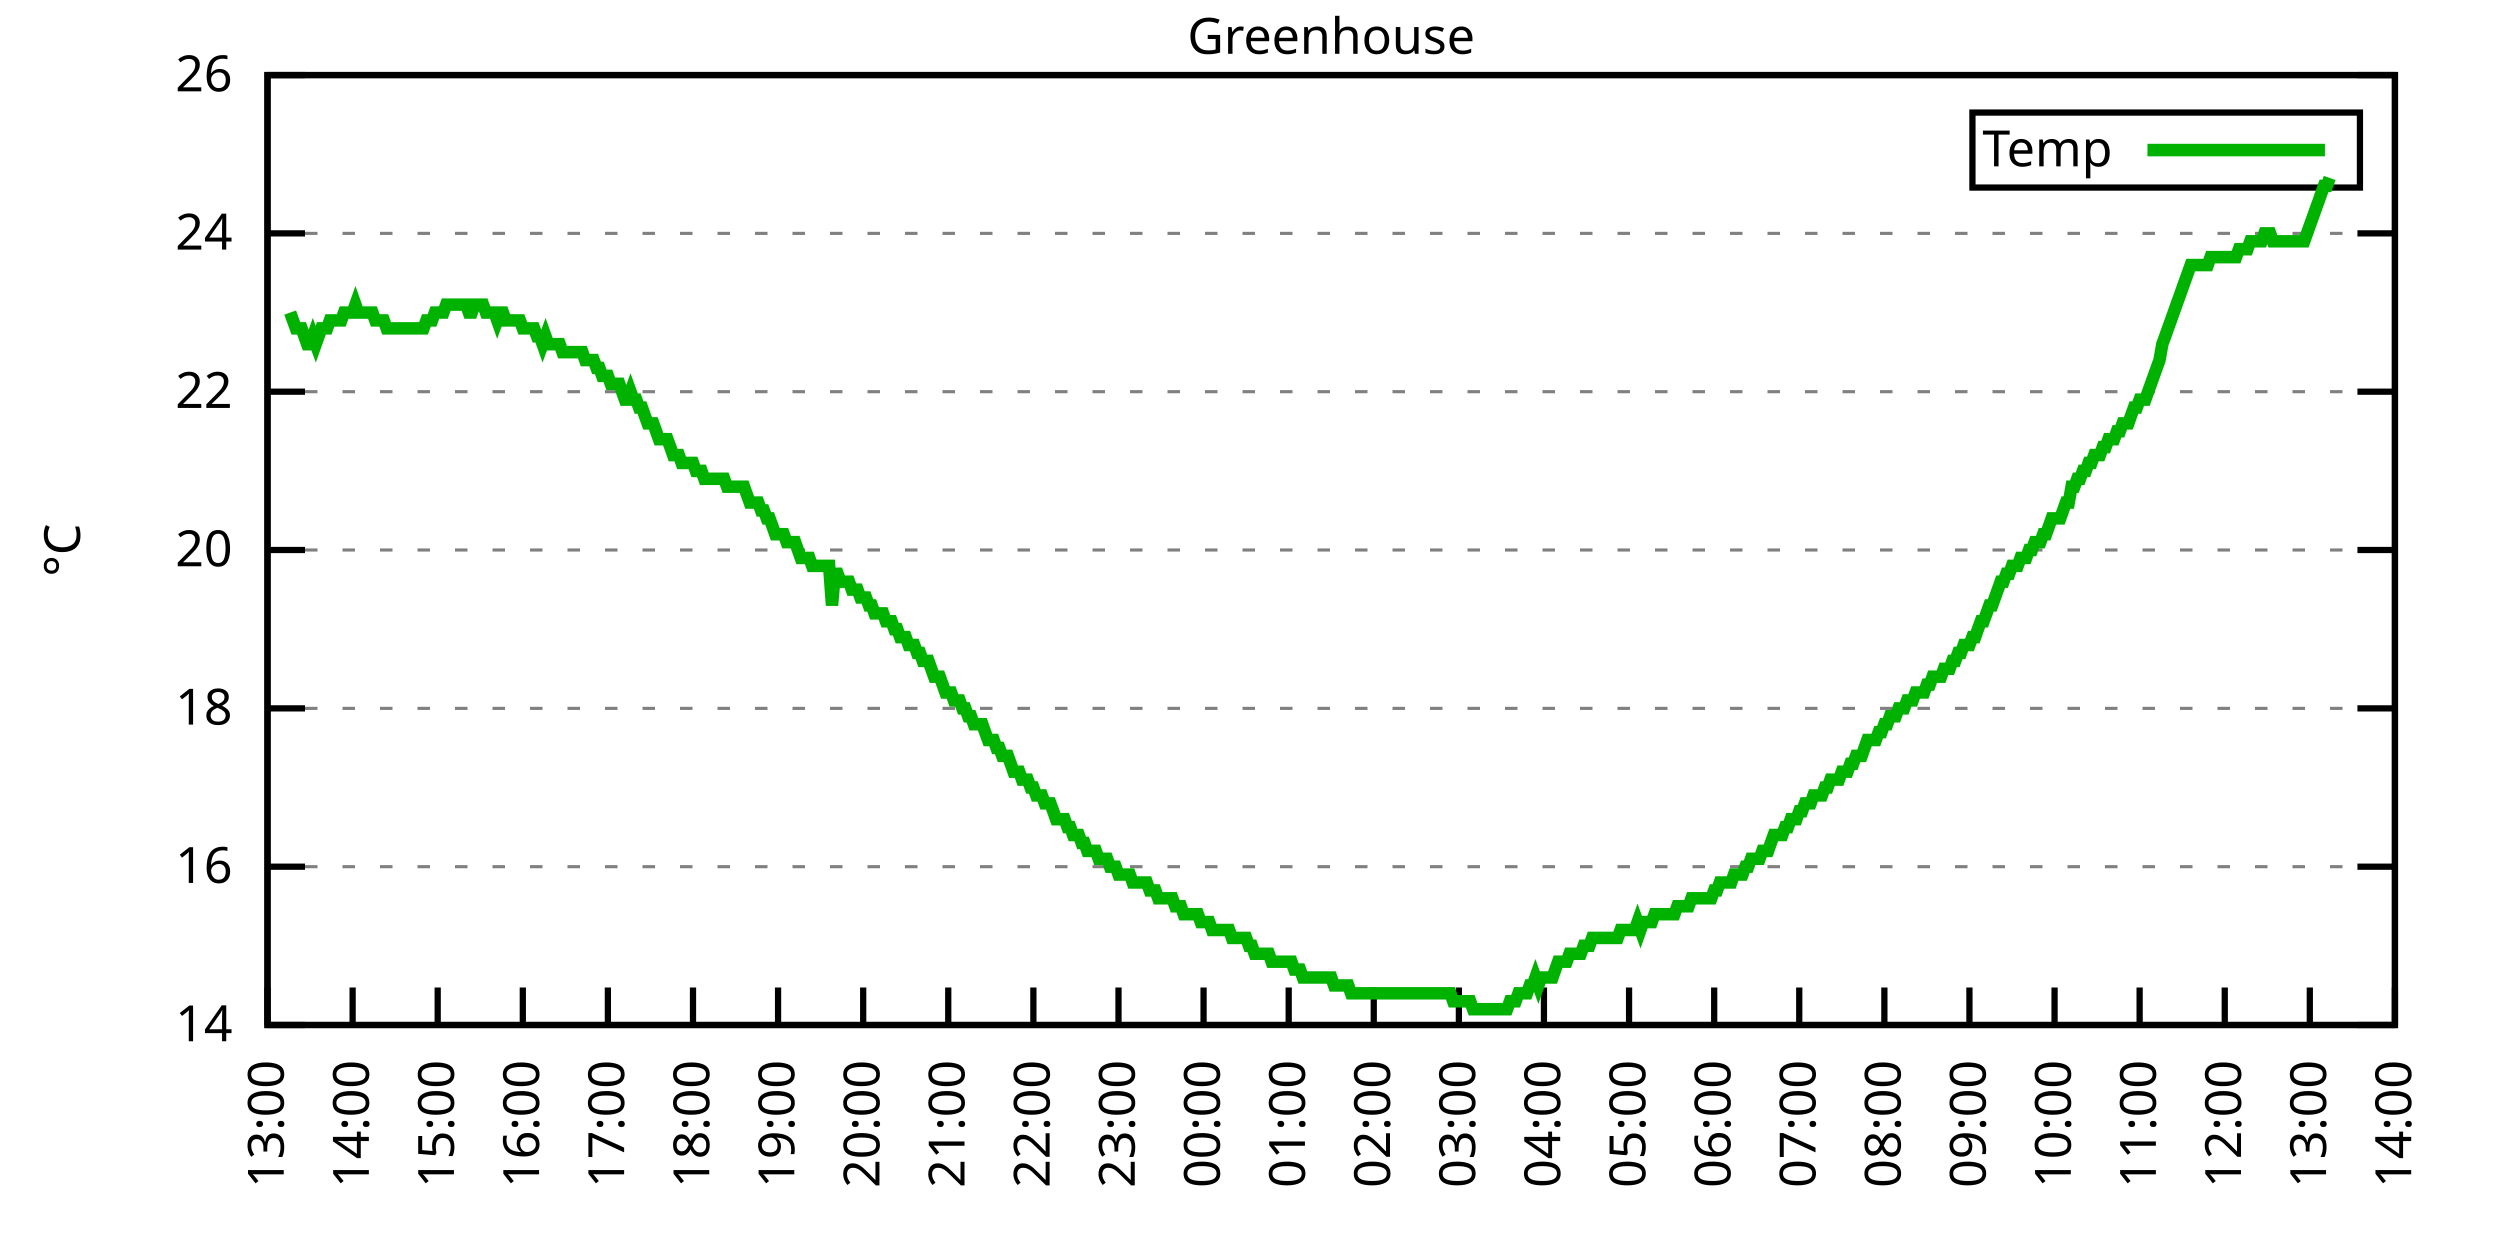
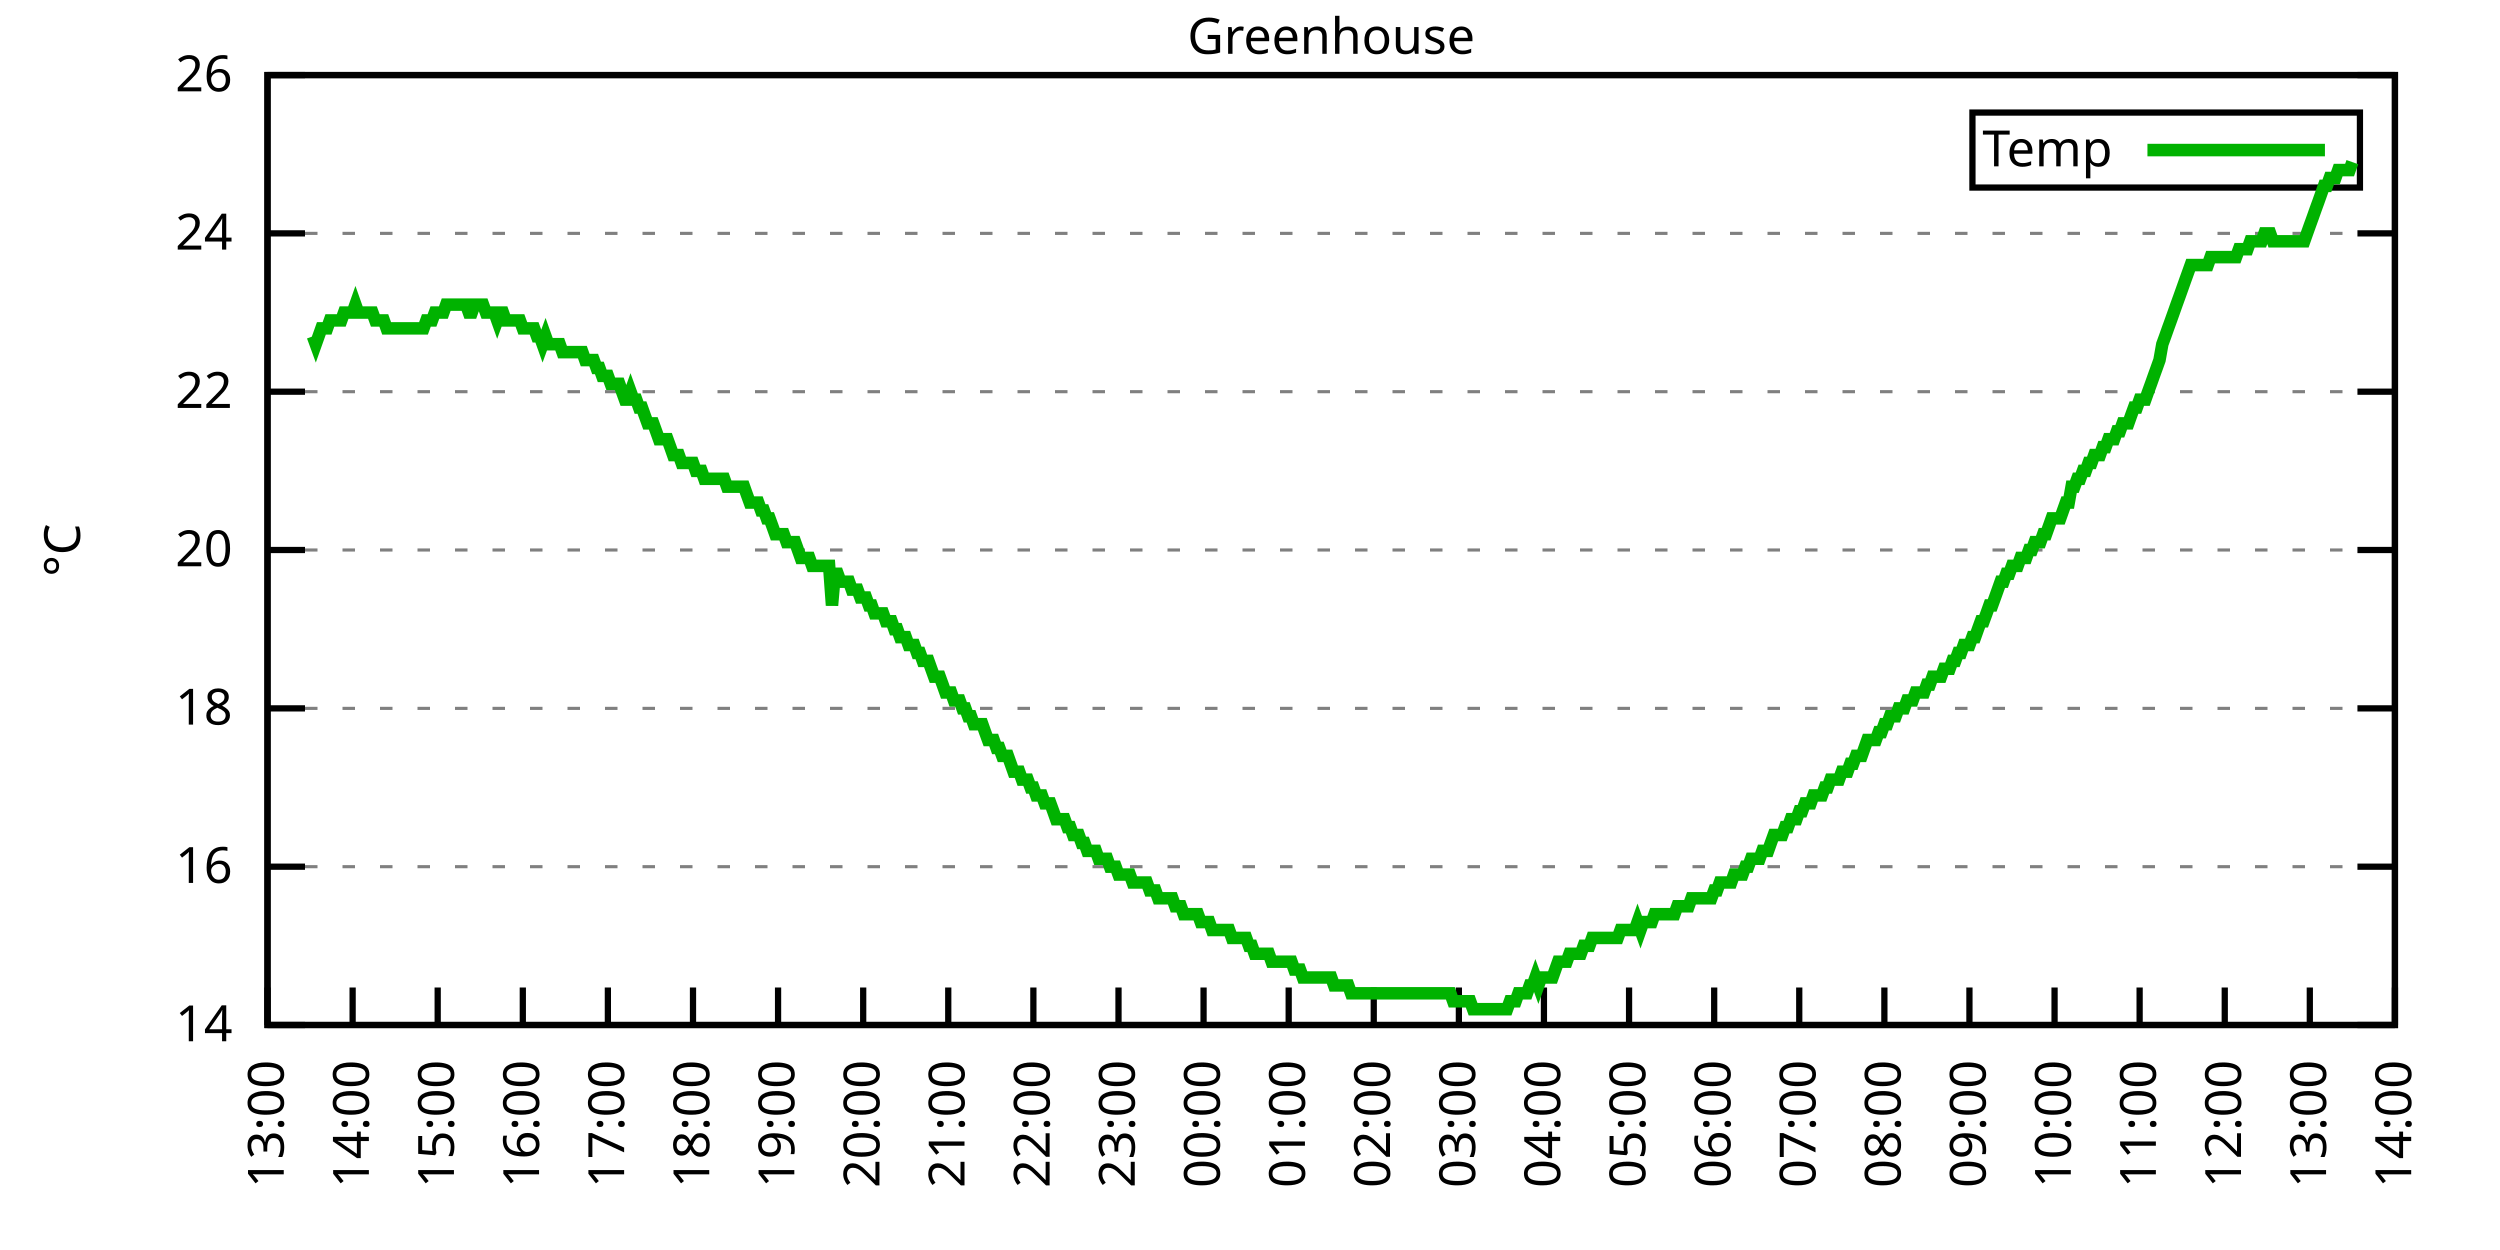
<svg xmlns="http://www.w3.org/2000/svg" xmlns:xlink="http://www.w3.org/1999/xlink" width="400" height="200" viewBox="0 0 400 200">
  <g id="gnuplot_canvas">
    <rect x="0" y="0" width="400" height="200" fill="none" />
    <defs>
      <circle id="gpDot" r="0.5" stroke-width="0.5" stroke="currentColor" />
      <path id="gpPt0" stroke-width="0.333" stroke="currentColor" d="M-1,0 h2 M0,-1 v2" />
      <path id="gpPt1" stroke-width="0.333" stroke="currentColor" d="M-1,-1 L1,1 M1,-1 L-1,1" />
      <path id="gpPt2" stroke-width="0.333" stroke="currentColor" d="M-1,0 L1,0 M0,-1 L0,1 M-1,-1 L1,1 M-1,1 L1,-1" />
      <rect id="gpPt3" stroke-width="0.333" stroke="currentColor" x="-1" y="-1" width="2" height="2" />
      <rect id="gpPt4" stroke-width="0.333" stroke="currentColor" fill="currentColor" x="-1" y="-1" width="2" height="2" />
      <circle id="gpPt5" stroke-width="0.333" stroke="currentColor" cx="0" cy="0" r="1" />
      <use xlink:href="#gpPt5" id="gpPt6" fill="currentColor" stroke="none" />
      <path id="gpPt7" stroke-width="0.333" stroke="currentColor" d="M0,-1.33 L-1.33,0.67 L1.33,0.67 z" />
      <use xlink:href="#gpPt7" id="gpPt8" fill="currentColor" stroke="none" />
      <use xlink:href="#gpPt7" id="gpPt9" stroke="currentColor" transform="rotate(180)" />
      <use xlink:href="#gpPt9" id="gpPt10" fill="currentColor" stroke="none" />
      <use xlink:href="#gpPt3" id="gpPt11" stroke="currentColor" transform="rotate(45)" />
      <use xlink:href="#gpPt11" id="gpPt12" fill="currentColor" stroke="none" />
      <path id="gpPt13" stroke-width="0.333" stroke="currentColor" d="M0,1.330 L1.265,0.411 L0.782,-1.067 L-0.782,-1.076 L-1.265,0.411 z" />
      <use xlink:href="#gpPt13" id="gpPt14" fill="currentColor" stroke="none" />
      <filter id="textbox" filterUnits="objectBoundingBox" x="0" y="0" height="1" width="1">
        <feFlood flood-color="white" flood-opacity="1" result="bgnd" />
        <feComposite in="SourceGraphic" in2="bgnd" operator="atop" />
      </filter>
      <filter id="greybox" filterUnits="objectBoundingBox" x="0" y="0" height="1" width="1">
        <feFlood flood-color="lightgrey" flood-opacity="1" result="grey" />
        <feComposite in="SourceGraphic" in2="grey" operator="atop" />
      </filter>
    </defs>
    <g fill="none" color="white" stroke="currentColor" stroke-width="1.00" stroke-linecap="butt" stroke-linejoin="miter">
</g>
    <g fill="none" color="black" stroke="currentColor" stroke-width="1.00" stroke-linecap="butt" stroke-linejoin="miter">
      <g stroke="none" shape-rendering="crispEdges">
        <polygon fill="rgb(255, 255, 255)" points="42.80,164.00 383.18,164.00 383.18,12.02 42.80,12.02 " />
      </g>
    </g>
    <g fill="none" color="black" stroke="currentColor" stroke-width="1.00" stroke-linecap="butt" stroke-linejoin="miter">
</g>
    <g fill="none" color="black" stroke="black" stroke-width="0.50" stroke-linecap="butt" stroke-linejoin="miter">
</g>
    <g fill="none" color="gray" stroke="currentColor" stroke-width="0.50" stroke-linecap="butt" stroke-linejoin="miter">
      <path stroke="gray" stroke-dasharray="2,4" class="gridline" d="M42.80,164.00 L383.19,164.00  " />
    </g>
    <g fill="none" color="gray" stroke="gray" stroke-width="1.00" stroke-linecap="butt" stroke-linejoin="miter">
</g>
    <g fill="none" color="black" stroke="currentColor" stroke-width="1.00" stroke-linecap="butt" stroke-linejoin="miter">
      <path stroke="black" d="M42.80,164.00 L48.80,164.00 M383.19,164.00 L377.19,164.00  " />
      <g transform="translate(37.20,166.60)" stroke="none" fill="black" font-family="Sans" font-size="8.00" text-anchor="end">
        <text>
          <tspan font-family="Sans"> 14</tspan>
        </text>
      </g>
    </g>
    <g fill="none" color="black" stroke="currentColor" stroke-width="1.00" stroke-linecap="butt" stroke-linejoin="miter">
</g>
    <g fill="none" color="black" stroke="black" stroke-width="0.50" stroke-linecap="butt" stroke-linejoin="miter">
</g>
    <g fill="none" color="gray" stroke="currentColor" stroke-width="0.50" stroke-linecap="butt" stroke-linejoin="miter">
      <path stroke="gray" stroke-dasharray="2,4" class="gridline" d="M42.80,138.67 L383.19,138.67  " />
    </g>
    <g fill="none" color="gray" stroke="gray" stroke-width="1.00" stroke-linecap="butt" stroke-linejoin="miter">
</g>
    <g fill="none" color="black" stroke="currentColor" stroke-width="1.00" stroke-linecap="butt" stroke-linejoin="miter">
      <path stroke="black" d="M42.80,138.67 L48.80,138.67 M383.19,138.67 L377.19,138.67  " />
      <g transform="translate(37.20,141.27)" stroke="none" fill="black" font-family="Sans" font-size="8.00" text-anchor="end">
        <text>
          <tspan font-family="Sans"> 16</tspan>
        </text>
      </g>
    </g>
    <g fill="none" color="black" stroke="currentColor" stroke-width="1.00" stroke-linecap="butt" stroke-linejoin="miter">
</g>
    <g fill="none" color="black" stroke="black" stroke-width="0.50" stroke-linecap="butt" stroke-linejoin="miter">
</g>
    <g fill="none" color="gray" stroke="currentColor" stroke-width="0.50" stroke-linecap="butt" stroke-linejoin="miter">
      <path stroke="gray" stroke-dasharray="2,4" class="gridline" d="M42.80,113.34 L383.19,113.34  " />
    </g>
    <g fill="none" color="gray" stroke="gray" stroke-width="1.00" stroke-linecap="butt" stroke-linejoin="miter">
</g>
    <g fill="none" color="black" stroke="currentColor" stroke-width="1.00" stroke-linecap="butt" stroke-linejoin="miter">
      <path stroke="black" d="M42.80,113.34 L48.80,113.34 M383.19,113.34 L377.19,113.34  " />
      <g transform="translate(37.20,115.94)" stroke="none" fill="black" font-family="Sans" font-size="8.00" text-anchor="end">
        <text>
          <tspan font-family="Sans"> 18</tspan>
        </text>
      </g>
    </g>
    <g fill="none" color="black" stroke="currentColor" stroke-width="1.00" stroke-linecap="butt" stroke-linejoin="miter">
</g>
    <g fill="none" color="black" stroke="black" stroke-width="0.50" stroke-linecap="butt" stroke-linejoin="miter">
</g>
    <g fill="none" color="gray" stroke="currentColor" stroke-width="0.50" stroke-linecap="butt" stroke-linejoin="miter">
      <path stroke="gray" stroke-dasharray="2,4" class="gridline" d="M42.80,88.00 L383.19,88.00  " />
    </g>
    <g fill="none" color="gray" stroke="gray" stroke-width="1.00" stroke-linecap="butt" stroke-linejoin="miter">
</g>
    <g fill="none" color="black" stroke="currentColor" stroke-width="1.00" stroke-linecap="butt" stroke-linejoin="miter">
      <path stroke="black" d="M42.80,88.00 L48.80,88.00 M383.19,88.00 L377.19,88.00  " />
      <g transform="translate(37.20,90.60)" stroke="none" fill="black" font-family="Sans" font-size="8.00" text-anchor="end">
        <text>
          <tspan font-family="Sans"> 20</tspan>
        </text>
      </g>
    </g>
    <g fill="none" color="black" stroke="currentColor" stroke-width="1.00" stroke-linecap="butt" stroke-linejoin="miter">
</g>
    <g fill="none" color="black" stroke="black" stroke-width="0.50" stroke-linecap="butt" stroke-linejoin="miter">
</g>
    <g fill="none" color="gray" stroke="currentColor" stroke-width="0.50" stroke-linecap="butt" stroke-linejoin="miter">
      <path stroke="gray" stroke-dasharray="2,4" class="gridline" d="M42.80,62.67 L383.19,62.67  " />
    </g>
    <g fill="none" color="gray" stroke="gray" stroke-width="1.00" stroke-linecap="butt" stroke-linejoin="miter">
</g>
    <g fill="none" color="black" stroke="currentColor" stroke-width="1.00" stroke-linecap="butt" stroke-linejoin="miter">
      <path stroke="black" d="M42.80,62.67 L48.80,62.67 M383.19,62.67 L377.19,62.67  " />
      <g transform="translate(37.20,65.27)" stroke="none" fill="black" font-family="Sans" font-size="8.00" text-anchor="end">
        <text>
          <tspan font-family="Sans"> 22</tspan>
        </text>
      </g>
    </g>
    <g fill="none" color="black" stroke="currentColor" stroke-width="1.00" stroke-linecap="butt" stroke-linejoin="miter">
</g>
    <g fill="none" color="black" stroke="black" stroke-width="0.50" stroke-linecap="butt" stroke-linejoin="miter">
</g>
    <g fill="none" color="gray" stroke="currentColor" stroke-width="0.50" stroke-linecap="butt" stroke-linejoin="miter">
      <path stroke="gray" stroke-dasharray="2,4" class="gridline" d="M42.80,37.34 L383.19,37.34  " />
    </g>
    <g fill="none" color="gray" stroke="gray" stroke-width="1.00" stroke-linecap="butt" stroke-linejoin="miter">
</g>
    <g fill="none" color="black" stroke="currentColor" stroke-width="1.00" stroke-linecap="butt" stroke-linejoin="miter">
      <path stroke="black" d="M42.80,37.34 L48.80,37.34 M383.19,37.34 L377.19,37.34  " />
      <g transform="translate(37.20,39.94)" stroke="none" fill="black" font-family="Sans" font-size="8.00" text-anchor="end">
        <text>
          <tspan font-family="Sans"> 24</tspan>
        </text>
      </g>
    </g>
    <g fill="none" color="black" stroke="currentColor" stroke-width="1.00" stroke-linecap="butt" stroke-linejoin="miter">
</g>
    <g fill="none" color="black" stroke="black" stroke-width="0.50" stroke-linecap="butt" stroke-linejoin="miter">
</g>
    <g fill="none" color="gray" stroke="currentColor" stroke-width="0.50" stroke-linecap="butt" stroke-linejoin="miter">
      <path stroke="gray" stroke-dasharray="2,4" class="gridline" d="M42.80,12.01 L383.19,12.01  " />
    </g>
    <g fill="none" color="gray" stroke="gray" stroke-width="1.00" stroke-linecap="butt" stroke-linejoin="miter">
</g>
    <g fill="none" color="black" stroke="currentColor" stroke-width="1.00" stroke-linecap="butt" stroke-linejoin="miter">
      <path stroke="black" d="M42.80,12.01 L48.80,12.01 M383.19,12.01 L377.19,12.01  " />
      <g transform="translate(37.20,14.61)" stroke="none" fill="black" font-family="Sans" font-size="8.00" text-anchor="end">
        <text>
          <tspan font-family="Sans"> 26</tspan>
        </text>
      </g>
    </g>
    <g fill="none" color="black" stroke="currentColor" stroke-width="1.00" stroke-linecap="butt" stroke-linejoin="miter">
      <path stroke="black" d="M42.80,164.00 L42.80,158.00  " />
      <g transform="translate(45.40,169.60) rotate(270.00)" stroke="none" fill="black" font-family="Sans" font-size="8.00" text-anchor="end">
        <text>
          <tspan font-family="Sans">13:00</tspan>
        </text>
      </g>
    </g>
    <g fill="none" color="black" stroke="currentColor" stroke-width="1.00" stroke-linecap="butt" stroke-linejoin="miter">
      <path stroke="black" d="M56.42,164.00 L56.42,158.00  " />
      <g transform="translate(59.02,169.60) rotate(270.00)" stroke="none" fill="black" font-family="Sans" font-size="8.00" text-anchor="end">
        <text>
          <tspan font-family="Sans">14:00</tspan>
        </text>
      </g>
    </g>
    <g fill="none" color="black" stroke="currentColor" stroke-width="1.00" stroke-linecap="butt" stroke-linejoin="miter">
      <path stroke="black" d="M70.03,164.00 L70.03,158.00  " />
      <g transform="translate(72.63,169.60) rotate(270.00)" stroke="none" fill="black" font-family="Sans" font-size="8.00" text-anchor="end">
        <text>
          <tspan font-family="Sans">15:00</tspan>
        </text>
      </g>
    </g>
    <g fill="none" color="black" stroke="currentColor" stroke-width="1.00" stroke-linecap="butt" stroke-linejoin="miter">
      <path stroke="black" d="M83.65,164.00 L83.65,158.00  " />
      <g transform="translate(86.25,169.60) rotate(270.00)" stroke="none" fill="black" font-family="Sans" font-size="8.00" text-anchor="end">
        <text>
          <tspan font-family="Sans">16:00</tspan>
        </text>
      </g>
    </g>
    <g fill="none" color="black" stroke="currentColor" stroke-width="1.00" stroke-linecap="butt" stroke-linejoin="miter">
      <path stroke="black" d="M97.26,164.00 L97.26,158.00  " />
      <g transform="translate(99.86,169.60) rotate(270.00)" stroke="none" fill="black" font-family="Sans" font-size="8.00" text-anchor="end">
        <text>
          <tspan font-family="Sans">17:00</tspan>
        </text>
      </g>
    </g>
    <g fill="none" color="black" stroke="currentColor" stroke-width="1.00" stroke-linecap="butt" stroke-linejoin="miter">
      <path stroke="black" d="M110.88,164.00 L110.88,158.00  " />
      <g transform="translate(113.48,169.60) rotate(270.00)" stroke="none" fill="black" font-family="Sans" font-size="8.00" text-anchor="end">
        <text>
          <tspan font-family="Sans">18:00</tspan>
        </text>
      </g>
    </g>
    <g fill="none" color="black" stroke="currentColor" stroke-width="1.00" stroke-linecap="butt" stroke-linejoin="miter">
      <path stroke="black" d="M124.49,164.00 L124.49,158.00  " />
      <g transform="translate(127.09,169.60) rotate(270.00)" stroke="none" fill="black" font-family="Sans" font-size="8.00" text-anchor="end">
        <text>
          <tspan font-family="Sans">19:00</tspan>
        </text>
      </g>
    </g>
    <g fill="none" color="black" stroke="currentColor" stroke-width="1.00" stroke-linecap="butt" stroke-linejoin="miter">
      <path stroke="black" d="M138.11,164.00 L138.11,158.00  " />
      <g transform="translate(140.71,169.60) rotate(270.00)" stroke="none" fill="black" font-family="Sans" font-size="8.00" text-anchor="end">
        <text>
          <tspan font-family="Sans">20:00</tspan>
        </text>
      </g>
    </g>
    <g fill="none" color="black" stroke="currentColor" stroke-width="1.00" stroke-linecap="butt" stroke-linejoin="miter">
      <path stroke="black" d="M151.72,164.00 L151.72,158.00  " />
      <g transform="translate(154.32,169.60) rotate(270.00)" stroke="none" fill="black" font-family="Sans" font-size="8.00" text-anchor="end">
        <text>
          <tspan font-family="Sans">21:00</tspan>
        </text>
      </g>
    </g>
    <g fill="none" color="black" stroke="currentColor" stroke-width="1.00" stroke-linecap="butt" stroke-linejoin="miter">
      <path stroke="black" d="M165.34,164.00 L165.34,158.00  " />
      <g transform="translate(167.94,169.60) rotate(270.00)" stroke="none" fill="black" font-family="Sans" font-size="8.00" text-anchor="end">
        <text>
          <tspan font-family="Sans">22:00</tspan>
        </text>
      </g>
    </g>
    <g fill="none" color="black" stroke="currentColor" stroke-width="1.00" stroke-linecap="butt" stroke-linejoin="miter">
      <path stroke="black" d="M178.96,164.00 L178.96,158.00  " />
      <g transform="translate(181.56,169.60) rotate(270.00)" stroke="none" fill="black" font-family="Sans" font-size="8.00" text-anchor="end">
        <text>
          <tspan font-family="Sans">23:00</tspan>
        </text>
      </g>
    </g>
    <g fill="none" color="black" stroke="currentColor" stroke-width="1.00" stroke-linecap="butt" stroke-linejoin="miter">
      <path stroke="black" d="M192.57,164.00 L192.57,158.00  " />
      <g transform="translate(195.17,169.60) rotate(270.00)" stroke="none" fill="black" font-family="Sans" font-size="8.00" text-anchor="end">
        <text>
          <tspan font-family="Sans">00:00</tspan>
        </text>
      </g>
    </g>
    <g fill="none" color="black" stroke="currentColor" stroke-width="1.00" stroke-linecap="butt" stroke-linejoin="miter">
      <path stroke="black" d="M206.19,164.00 L206.19,158.00  " />
      <g transform="translate(208.79,169.60) rotate(270.00)" stroke="none" fill="black" font-family="Sans" font-size="8.00" text-anchor="end">
        <text>
          <tspan font-family="Sans">01:00</tspan>
        </text>
      </g>
    </g>
    <g fill="none" color="black" stroke="currentColor" stroke-width="1.00" stroke-linecap="butt" stroke-linejoin="miter">
      <path stroke="black" d="M219.80,164.00 L219.80,158.00  " />
      <g transform="translate(222.40,169.60) rotate(270.00)" stroke="none" fill="black" font-family="Sans" font-size="8.00" text-anchor="end">
        <text>
          <tspan font-family="Sans">02:00</tspan>
        </text>
      </g>
    </g>
    <g fill="none" color="black" stroke="currentColor" stroke-width="1.00" stroke-linecap="butt" stroke-linejoin="miter">
      <path stroke="black" d="M233.42,164.00 L233.42,158.00  " />
      <g transform="translate(236.02,169.60) rotate(270.00)" stroke="none" fill="black" font-family="Sans" font-size="8.00" text-anchor="end">
        <text>
          <tspan font-family="Sans">03:00</tspan>
        </text>
      </g>
    </g>
    <g fill="none" color="black" stroke="currentColor" stroke-width="1.00" stroke-linecap="butt" stroke-linejoin="miter">
      <path stroke="black" d="M247.03,164.00 L247.03,158.00  " />
      <g transform="translate(249.63,169.60) rotate(270.00)" stroke="none" fill="black" font-family="Sans" font-size="8.00" text-anchor="end">
        <text>
          <tspan font-family="Sans">04:00</tspan>
        </text>
      </g>
    </g>
    <g fill="none" color="black" stroke="currentColor" stroke-width="1.00" stroke-linecap="butt" stroke-linejoin="miter">
      <path stroke="black" d="M260.65,164.00 L260.65,158.00  " />
      <g transform="translate(263.25,169.60) rotate(270.00)" stroke="none" fill="black" font-family="Sans" font-size="8.00" text-anchor="end">
        <text>
          <tspan font-family="Sans">05:00</tspan>
        </text>
      </g>
    </g>
    <g fill="none" color="black" stroke="currentColor" stroke-width="1.00" stroke-linecap="butt" stroke-linejoin="miter">
      <path stroke="black" d="M274.27,164.00 L274.27,158.00  " />
      <g transform="translate(276.87,169.60) rotate(270.00)" stroke="none" fill="black" font-family="Sans" font-size="8.00" text-anchor="end">
        <text>
          <tspan font-family="Sans">06:00</tspan>
        </text>
      </g>
    </g>
    <g fill="none" color="black" stroke="currentColor" stroke-width="1.00" stroke-linecap="butt" stroke-linejoin="miter">
      <path stroke="black" d="M287.88,164.00 L287.88,158.00  " />
      <g transform="translate(290.48,169.60) rotate(270.00)" stroke="none" fill="black" font-family="Sans" font-size="8.00" text-anchor="end">
        <text>
          <tspan font-family="Sans">07:00</tspan>
        </text>
      </g>
    </g>
    <g fill="none" color="black" stroke="currentColor" stroke-width="1.00" stroke-linecap="butt" stroke-linejoin="miter">
      <path stroke="black" d="M301.50,164.00 L301.50,158.00  " />
      <g transform="translate(304.10,169.60) rotate(270.00)" stroke="none" fill="black" font-family="Sans" font-size="8.00" text-anchor="end">
        <text>
          <tspan font-family="Sans">08:00</tspan>
        </text>
      </g>
    </g>
    <g fill="none" color="black" stroke="currentColor" stroke-width="1.00" stroke-linecap="butt" stroke-linejoin="miter">
      <path stroke="black" d="M315.11,164.00 L315.11,158.00  " />
      <g transform="translate(317.71,169.60) rotate(270.00)" stroke="none" fill="black" font-family="Sans" font-size="8.00" text-anchor="end">
        <text>
          <tspan font-family="Sans">09:00</tspan>
        </text>
      </g>
    </g>
    <g fill="none" color="black" stroke="currentColor" stroke-width="1.00" stroke-linecap="butt" stroke-linejoin="miter">
      <path stroke="black" d="M328.73,164.00 L328.73,158.00  " />
      <g transform="translate(331.33,169.60) rotate(270.00)" stroke="none" fill="black" font-family="Sans" font-size="8.00" text-anchor="end">
        <text>
          <tspan font-family="Sans">10:00</tspan>
        </text>
      </g>
    </g>
    <g fill="none" color="black" stroke="currentColor" stroke-width="1.00" stroke-linecap="butt" stroke-linejoin="miter">
      <path stroke="black" d="M342.34,164.00 L342.34,158.00  " />
      <g transform="translate(344.94,169.60) rotate(270.00)" stroke="none" fill="black" font-family="Sans" font-size="8.00" text-anchor="end">
        <text>
          <tspan font-family="Sans">11:00</tspan>
        </text>
      </g>
    </g>
    <g fill="none" color="black" stroke="currentColor" stroke-width="1.00" stroke-linecap="butt" stroke-linejoin="miter">
      <path stroke="black" d="M355.96,164.00 L355.96,158.00  " />
      <g transform="translate(358.56,169.60) rotate(270.00)" stroke="none" fill="black" font-family="Sans" font-size="8.00" text-anchor="end">
        <text>
          <tspan font-family="Sans">12:00</tspan>
        </text>
      </g>
    </g>
    <g fill="none" color="black" stroke="currentColor" stroke-width="1.00" stroke-linecap="butt" stroke-linejoin="miter">
      <path stroke="black" d="M369.57,164.00 L369.57,158.00  " />
      <g transform="translate(372.17,169.60) rotate(270.00)" stroke="none" fill="black" font-family="Sans" font-size="8.00" text-anchor="end">
        <text>
          <tspan font-family="Sans">13:00</tspan>
        </text>
      </g>
    </g>
    <g fill="none" color="black" stroke="currentColor" stroke-width="1.00" stroke-linecap="butt" stroke-linejoin="miter">
      <path stroke="black" d="M383.19,164.00 L383.19,158.00  " />
      <g transform="translate(385.79,169.60) rotate(270.00)" stroke="none" fill="black" font-family="Sans" font-size="8.00" text-anchor="end">
        <text>
          <tspan font-family="Sans">14:00</tspan>
        </text>
      </g>
    </g>
    <g fill="none" color="black" stroke="currentColor" stroke-width="1.00" stroke-linecap="butt" stroke-linejoin="miter">
</g>
    <g fill="none" color="black" stroke="currentColor" stroke-width="1.00" stroke-linecap="butt" stroke-linejoin="miter">
      <path stroke="black" d="M42.80,12.01 L42.80,164.00 L383.19,164.00 L383.19,12.01 L42.80,12.01 Z  " />
    </g>
    <g fill="none" color="black" stroke="currentColor" stroke-width="1.00" stroke-linecap="butt" stroke-linejoin="miter">
</g>
    <g fill="none" color="black" stroke="currentColor" stroke-width="1.00" stroke-linecap="butt" stroke-linejoin="miter">
      <path stroke="black" d="M315.59,30.01 L315.59,18.01 L377.59,18.01 L377.59,30.01 L315.59,30.01 Z  " />
    </g>
    <g id="Greenhouse_plot_1">
      <g fill="none" color="white" stroke="black" stroke-width="2.00" stroke-linecap="butt" stroke-linejoin="miter">
</g>
      <g fill="none" color="black" stroke="currentColor" stroke-width="2.00" stroke-linecap="butt" stroke-linejoin="miter">
        <g transform="translate(337.99,26.61)" stroke="none" fill="black" font-family="Sans" font-size="8.00" text-anchor="end">
          <text>
            <tspan font-family="Sans">Temp</tspan>
          </text>
        </g>
      </g>
      <g fill="none" color="black" stroke="currentColor" stroke-width="2.00" stroke-linecap="butt" stroke-linejoin="miter">
-         <path stroke="rgb(  0, 178,   0)" d="M343.59,24.01 L371.99,24.01 M46.43,50.01 L46.88,51.27 L47.34,52.54 L47.79,52.54 L48.25,52.54 L48.70,53.81   L49.15,55.07 L49.61,55.07 L50.06,53.81 L50.52,55.07 L50.97,53.81 L51.42,52.54 L51.88,52.54 L52.33,52.54   L52.78,51.27 L53.24,51.27 L53.69,51.27 L54.15,51.27 L54.60,51.27 L55.05,50.01 L55.51,50.01 L55.96,50.01   L56.42,50.01 L56.87,48.74 L57.32,50.01 L57.78,50.01 L58.23,50.01 L58.68,50.01 L59.14,50.01 L59.59,50.01   L60.05,51.27 L60.50,51.27 L60.95,51.27 L61.41,51.27 L61.86,52.54 L62.32,52.54 L62.77,52.54 L63.22,52.54   L63.68,52.54 L64.13,52.54 L64.58,52.54 L65.04,52.54 L65.49,52.54 L65.95,52.54 L66.40,52.54 L66.85,52.54   L67.31,52.54 L67.76,52.54 L68.22,51.27 L68.67,51.27 L69.12,51.27 L69.58,50.01 L70.03,50.01 L70.49,50.01   L70.94,50.01 L71.39,48.74 L71.85,48.74 L72.30,48.74 L72.75,48.74 L73.21,48.74 L73.66,48.74 L74.12,48.74   L74.57,48.74 L75.02,50.01 L75.48,50.01 L75.93,48.74 L76.39,48.74 L76.84,48.74 L77.29,48.74 L77.75,50.01   L78.20,50.01 L78.65,50.01 L79.11,50.01 L79.56,51.27 L80.02,50.01 L80.47,50.01 L80.92,51.27 L81.38,51.27   L81.83,51.27 L82.29,51.27 L82.74,51.27 L83.19,51.27 L83.65,52.54 L84.10,52.54 L84.55,52.54 L85.01,52.54   L85.46,52.54 L85.92,53.81 L86.37,53.81 L86.82,55.07 L87.28,53.81 L87.73,55.07 L88.19,55.07 L88.64,55.07   L89.09,55.07 L89.55,55.07 L90.00,56.34 L90.45,56.34 L90.91,56.34 L91.36,56.34 L91.82,56.34 L92.27,56.34   L92.72,56.34 L93.18,56.34 L93.63,57.61 L94.09,57.61 L94.54,57.61 L94.99,57.61 L95.45,58.87 L95.90,58.87   L96.35,60.14 L96.81,60.14 L97.26,60.14 L97.72,61.41 L98.17,61.41 L98.62,61.41 L99.08,61.41 L99.53,62.67   L99.99,63.94 L100.44,63.94 L100.89,62.67 L101.35,63.94 L101.80,63.94 L102.25,65.21 L102.71,65.21 L103.16,66.47   L103.62,67.74 L104.07,67.74 L104.52,67.74 L104.98,69.01 L105.43,70.27 L105.89,70.27 L106.34,70.27 L106.79,70.27   L107.25,71.54 L107.70,72.81 L108.15,72.81 L108.61,72.81 L109.06,74.07 L109.52,74.07 L109.97,74.07 L110.42,74.07   L110.88,74.07 L111.33,75.34 L111.79,75.34 L112.24,75.34 L112.69,76.61 L113.15,76.61 L113.60,76.61 L114.05,76.61   L114.51,76.61 L114.96,76.61 L115.42,76.61 L115.87,76.61 L116.32,77.87 L116.78,77.87 L117.23,77.87 L117.69,77.87   L118.14,77.87 L118.59,77.87 L119.05,77.87 L119.50,79.14 L119.96,80.41 L120.41,80.41 L120.86,80.41 L121.32,80.41   L121.77,81.67 L122.22,81.67 L122.68,82.94 L123.13,82.94 L123.59,84.21 L124.04,85.47 L124.49,85.47 L124.95,85.47   L125.40,85.47 L125.86,86.74 L126.31,86.74 L126.76,86.74 L127.22,86.74 L127.67,88.00 L128.12,89.27 L128.58,89.27   L129.03,89.27 L129.49,89.27 L129.94,90.54 L130.39,90.54 L130.85,90.54 L131.30,90.54 L131.76,90.54 L132.21,90.54   L132.66,90.54 L133.12,96.87 L133.57,91.80 L134.02,91.80 L134.48,93.07 L134.93,93.07 L135.39,93.07 L135.84,93.07   L136.29,94.34 L136.75,94.34 L137.20,94.34 L137.66,95.60 L138.11,95.60 L138.56,95.60 L139.02,96.87 L139.47,96.87   L139.92,98.14 L140.38,98.14 L140.83,98.14 L141.29,98.14 L141.74,99.40 L142.19,99.40 L142.65,99.40 L143.10,100.67   L143.56,100.67 L144.01,101.94 L144.46,101.94 L144.92,101.94 L145.37,103.20 L145.82,103.20 L146.28,103.20 L146.73,104.47   L147.19,104.47 L147.64,105.74 L148.09,105.74 L148.55,105.74 L149.00,107.00 L149.46,108.27 L149.91,108.27 L150.36,108.27   L150.82,109.54 L151.27,110.80 L151.72,110.80 L152.18,110.80 L152.63,112.07 L153.09,112.07 L153.54,112.07 L153.99,113.34   L154.45,113.34 L154.90,114.60 L155.36,114.60 L155.81,115.87 L156.26,115.87 L156.72,115.87 L157.17,115.87 L157.62,117.14   L158.08,118.40 L158.53,118.40 L158.99,118.40 L159.44,119.67 L159.89,119.67 L160.35,120.94 L160.80,120.94 L161.26,120.94   L161.71,122.20 L162.16,123.47 L162.62,123.47 L163.07,123.47 L163.52,124.74 L163.98,124.74 L164.43,124.74 L164.89,126.00   L165.34,126.00 L165.79,127.27 L166.25,127.27 L166.70,127.27 L167.16,128.54 L167.61,128.54 L168.06,128.54 L168.52,129.80   L168.97,131.07 L169.43,131.07 L169.88,131.07 L170.33,131.07 L170.79,132.34 L171.24,132.34 L171.69,133.60 L172.15,133.60   L172.60,133.60 L173.06,134.87 L173.51,134.87 L173.96,136.14 L174.42,136.14 L174.87,136.14 L175.33,136.14 L175.78,137.40   L176.23,137.40 L176.69,137.40 L177.14,137.40 L177.59,138.67 L178.05,138.67 L178.50,138.67 L178.96,139.93 L179.41,139.93   L179.86,139.93 L180.32,139.93 L180.77,139.93 L181.23,141.20 L181.68,141.20 L182.13,141.20 L182.59,141.20 L183.04,141.20   L183.49,141.20 L183.95,142.47 L184.40,142.47 L184.86,142.47 L185.31,143.73 L185.76,143.73 L186.22,143.73 L186.67,143.73   L187.13,143.73 L187.58,143.73 L188.03,145.00 L188.49,145.00 L188.94,145.00 L189.39,146.27 L189.85,146.27 L190.30,146.27   L190.76,146.27 L191.21,146.27 L191.66,146.27 L192.12,147.53 L192.57,147.53 L193.03,147.53 L193.48,147.53 L193.93,148.80   L194.39,148.80 L194.84,148.80 L195.29,148.80 L195.75,148.80 L196.20,148.80 L196.66,148.80 L197.11,150.07 L197.56,150.07   L198.02,150.07 L198.47,150.07 L198.93,150.07 L199.38,150.07 L199.83,151.33 L200.29,151.33 L200.74,152.60 L201.19,152.60   L201.65,152.60 L202.10,152.60 L202.56,152.60 L203.01,152.60 L203.46,153.87 L203.92,153.87 L204.37,153.87 L204.83,153.87   L205.28,153.87 L205.73,153.87 L206.19,153.87 L206.64,153.87 L207.09,155.13 L207.55,155.13 L208.00,155.13 L208.46,156.40   L208.91,156.40 L209.36,156.40 L209.82,156.40 L210.27,156.40 L210.73,156.40 L211.18,156.40 L211.63,156.40 L212.09,156.40   L212.54,156.40 L213.00,156.40 L213.45,157.67 L213.90,157.67 L214.36,157.67 L214.81,157.67 L215.26,157.67 L215.72,157.67   L216.17,158.93 L216.63,158.93 L217.08,158.93 L217.53,158.93 L217.99,158.93 L218.44,158.93 L218.90,158.93 L219.35,158.93   L219.80,158.93 L220.26,158.93 L220.71,158.93 L221.16,158.93 L221.62,158.93 L222.07,158.93 L222.53,158.93 L222.98,158.93   L223.43,158.93 L223.89,158.93 L224.34,158.93 L224.80,158.93 L225.25,158.93 L225.70,158.93 L226.16,158.93 L226.61,158.93   L227.06,158.93 L227.52,158.93 L227.97,158.93 L228.43,158.93 L228.88,158.93 L229.33,158.93 L229.79,158.93 L230.24,158.93   L230.70,158.93 L231.15,158.93 L231.60,158.93 L232.06,158.93 L232.51,160.20 L232.96,160.20 L233.42,160.20 L233.87,160.20   L234.33,160.20 L234.78,160.20 L235.23,160.20 L235.69,161.47 L236.14,161.47 L236.60,161.47 L237.05,161.47 L237.50,161.47   L237.96,161.47 L238.41,161.47 L238.86,161.47 L239.32,161.47 L239.77,161.47 L240.23,161.47 L240.68,161.47 L241.13,161.47   L241.59,160.20 L242.04,160.20 L242.50,160.20 L242.95,158.93 L243.40,158.93 L243.86,158.93 L244.31,158.93 L244.76,157.67   L245.22,157.67 L245.67,156.40 L246.13,157.67 L246.58,156.40 L247.03,156.40 L247.49,156.40 L247.94,156.40 L248.40,156.40   L248.85,155.13 L249.30,153.87 L249.76,153.87 L250.21,153.87 L250.66,153.87 L251.12,152.60 L251.57,152.60 L252.03,152.60   L252.48,152.60 L252.93,152.60 L253.39,151.33 L253.84,151.33 L254.30,151.33 L254.75,150.07 L255.20,150.07 L255.66,150.07   L256.11,150.07 L256.56,150.07 L257.02,150.07 L257.47,150.07 L257.93,150.07 L258.38,150.07 L258.83,150.07 L259.29,148.80   L259.74,148.80 L260.20,148.80 L260.65,148.80 L261.10,148.80 L261.56,148.80 L262.01,147.53 L262.47,148.80 L262.92,147.53   L263.37,147.53 L263.83,147.53 L264.28,147.53 L264.73,146.27 L265.19,146.27 L265.64,146.27 L266.10,146.27 L266.55,146.27   L267.00,146.27 L267.46,146.27 L267.91,146.27 L268.37,145.00 L268.82,145.00 L269.27,145.00 L269.73,145.00 L270.18,145.00   L270.63,143.73 L271.09,143.73 L271.54,143.73 L272.00,143.73 L272.45,143.73 L272.90,143.73 L273.36,143.73 L273.81,143.73   L274.27,142.47 L274.72,142.47 L275.17,141.20 L275.63,141.20 L276.08,141.20 L276.53,141.20 L276.99,141.20 L277.44,139.93   L277.90,139.93 L278.35,139.93 L278.80,139.93 L279.26,138.67 L279.71,138.67 L280.17,137.40 L280.62,137.40 L281.07,137.40   L281.53,137.40 L281.98,136.14 L282.43,136.14 L282.89,136.14 L283.34,134.87 L283.80,133.60 L284.25,133.60 L284.70,133.60   L285.16,133.60 L285.61,132.34 L286.07,132.34 L286.52,131.07 L286.97,131.07 L287.43,131.07 L287.88,129.80 L288.33,129.80   L288.79,128.54 L289.24,128.54 L289.70,128.54 L290.15,127.27 L290.60,127.27 L291.06,127.27 L291.51,127.27 L291.97,126.00   L292.42,126.00 L292.87,124.74 L293.33,124.74 L293.78,124.74 L294.23,124.74 L294.69,123.47 L295.14,123.47 L295.60,123.47   L296.05,122.20 L296.50,122.20 L296.96,120.94 L297.41,120.94 L297.87,120.94 L298.32,119.67 L298.77,118.40 L299.23,118.40   L299.68,118.40 L300.13,118.40 L300.59,117.14 L301.04,117.14 L301.50,115.87 L301.95,115.87 L302.40,114.60 L302.86,114.60   L303.31,114.60 L303.77,113.34 L304.22,113.34 L304.67,113.34 L305.13,112.07 L305.58,112.07 L306.03,112.07 L306.49,110.80   L306.94,110.80 L307.40,110.80 L307.85,110.80 L308.30,109.54 L308.76,109.54 L309.21,108.27 L309.67,108.27 L310.12,108.27   L310.57,108.27 L311.03,107.00 L311.48,107.00 L311.94,107.00 L312.39,105.74 L312.84,105.74 L313.30,104.47 L313.75,104.47   L314.20,103.20 L314.66,103.20 L315.11,103.20 L315.57,101.94 L316.02,101.94 L316.47,100.67 L316.93,99.40 L317.38,99.40   L317.84,98.14 L318.29,96.87 L318.74,96.87 L319.20,95.60 L319.65,94.34 L320.10,93.07 L320.56,93.07 L321.01,91.80   L321.47,91.80 L321.92,90.54 L322.37,90.54 L322.83,90.54 L323.28,89.27 L323.74,89.27 L324.19,89.27 L324.64,88.00   L325.10,88.00 L325.55,86.74 L326.00,86.74 L326.46,86.74 L326.91,85.47 L327.37,85.47 L327.82,84.21 L328.27,82.94   L328.73,82.94 L329.18,82.94 L329.64,82.94 L330.09,81.67 L330.54,80.41 L331.00,80.41 L331.45,77.87 L331.90,77.87   L332.36,76.61 L332.81,76.61 L333.27,75.34 L333.72,75.34 L334.17,74.07 L334.63,74.07 L335.08,72.81 L335.54,72.81   L335.99,72.81 L336.44,71.54 L336.90,71.54 L337.35,70.27 L337.80,70.27 L338.26,70.27 L338.71,69.01 L339.17,69.01   L339.62,67.74 L340.07,67.74 L340.53,67.74 L340.98,66.47 L341.44,65.21 L341.89,65.21 L342.34,63.94 L342.80,63.94   L343.25,63.94 L343.70,62.67 L344.16,61.41 L344.61,60.14 L345.07,58.87 L345.52,57.61 L345.97,55.07 L346.43,53.81   L346.88,52.54 L347.34,51.27 L347.79,50.01 L348.24,48.74 L348.70,47.47 L349.15,46.21 L349.60,44.94 L350.06,43.67   L350.51,42.41 L350.97,42.41 L351.42,42.41 L351.87,42.41 L352.33,42.41 L352.78,42.41 L353.24,42.41 L353.69,41.14   L354.14,41.14 L354.60,41.14 L355.05,41.14 L355.50,41.14 L355.96,41.14 L356.41,41.14 L356.87,41.14 L357.32,41.14   L357.77,41.14 L358.23,39.87 L358.68,39.87 L359.14,39.87 L359.59,39.87 L360.04,38.61 L360.50,38.61 L360.95,38.61   L361.41,38.61 L361.86,38.61 L362.31,37.34 L362.77,37.34 L363.22,37.34 L363.67,38.61 L364.13,38.61 L364.58,38.61   L365.04,38.61 L365.49,38.61 L365.94,38.61 L366.40,38.61 L366.85,38.61 L367.31,38.61 L367.76,38.61 L368.21,38.61   L368.67,38.61 L369.12,37.34 L369.57,36.08 L370.03,34.81 L370.48,33.54 L370.94,32.28 L371.39,31.01 L371.84,29.74   L372.30,29.74 L372.75,28.48  " />
+         <path stroke="rgb(  0, 178,   0)" d="M343.59,24.01 L371.99,24.01 M50.06,53.81 L50.52,55.07 L50.97,53.81 L51.42,52.54 L51.88,52.54 L52.33,52.54   L52.78,51.27 L53.24,51.27 L53.69,51.27 L54.15,51.27 L54.60,51.27 L55.05,50.01 L55.51,50.01 L55.96,50.01   L56.42,50.01 L56.87,48.74 L57.32,50.01 L57.78,50.01 L58.23,50.01 L58.68,50.01 L59.14,50.01 L59.59,50.01   L60.05,51.27 L60.50,51.27 L60.95,51.27 L61.41,51.27 L61.86,52.54 L62.32,52.54 L62.77,52.54 L63.22,52.54   L63.68,52.54 L64.13,52.54 L64.58,52.54 L65.04,52.54 L65.49,52.54 L65.95,52.54 L66.40,52.54 L66.85,52.54   L67.31,52.54 L67.76,52.54 L68.22,51.27 L68.67,51.27 L69.12,51.27 L69.58,50.01 L70.03,50.01 L70.49,50.01   L70.94,50.01 L71.39,48.74 L71.85,48.74 L72.30,48.74 L72.75,48.74 L73.21,48.74 L73.66,48.74 L74.12,48.74   L74.57,48.74 L75.02,50.01 L75.48,50.01 L75.93,48.74 L76.39,48.74 L76.84,48.74 L77.29,48.74 L77.75,50.01   L78.20,50.01 L78.65,50.01 L79.11,50.01 L79.56,51.27 L80.02,50.01 L80.47,50.01 L80.92,51.27 L81.38,51.27   L81.83,51.27 L82.29,51.27 L82.74,51.27 L83.19,51.27 L83.65,52.54 L84.10,52.54 L84.55,52.54 L85.01,52.54   L85.46,52.54 L85.92,53.81 L86.37,53.81 L86.82,55.07 L87.28,53.81 L87.73,55.07 L88.19,55.07 L88.64,55.07   L89.09,55.07 L89.55,55.07 L90.00,56.34 L90.45,56.34 L90.91,56.34 L91.36,56.34 L91.82,56.34 L92.27,56.34   L92.72,56.34 L93.18,56.34 L93.63,57.61 L94.09,57.61 L94.54,57.61 L94.99,57.61 L95.45,58.87 L95.90,58.87   L96.35,60.14 L96.81,60.14 L97.26,60.14 L97.72,61.41 L98.17,61.41 L98.62,61.41 L99.08,61.41 L99.53,62.67   L99.99,63.94 L100.44,63.94 L100.89,62.67 L101.35,63.94 L101.80,63.94 L102.25,65.21 L102.71,65.21 L103.16,66.47   L103.62,67.74 L104.07,67.74 L104.52,67.74 L104.98,69.01 L105.43,70.27 L105.89,70.27 L106.34,70.27 L106.79,70.27   L107.25,71.54 L107.70,72.81 L108.15,72.81 L108.61,72.81 L109.06,74.07 L109.52,74.07 L109.97,74.07 L110.42,74.07   L110.88,74.07 L111.33,75.34 L111.79,75.34 L112.24,75.34 L112.69,76.61 L113.15,76.61 L113.60,76.61 L114.05,76.61   L114.51,76.61 L114.96,76.61 L115.42,76.61 L115.87,76.61 L116.32,77.87 L116.78,77.87 L117.23,77.87 L117.69,77.87   L118.14,77.87 L118.59,77.87 L119.05,77.87 L119.50,79.14 L119.96,80.41 L120.41,80.41 L120.86,80.41 L121.32,80.41   L121.77,81.67 L122.22,81.67 L122.68,82.94 L123.13,82.94 L123.59,84.21 L124.04,85.47 L124.49,85.47 L124.95,85.47   L125.40,85.47 L125.86,86.74 L126.31,86.74 L126.76,86.74 L127.22,86.74 L127.67,88.00 L128.12,89.27 L128.58,89.27   L129.03,89.27 L129.49,89.27 L129.94,90.54 L130.39,90.54 L130.85,90.54 L131.30,90.54 L131.76,90.54 L132.21,90.54   L132.66,90.54 L133.12,96.87 L133.57,91.80 L134.02,91.80 L134.48,93.07 L134.93,93.07 L135.39,93.07 L135.84,93.07   L136.29,94.34 L136.75,94.34 L137.20,94.34 L137.66,95.60 L138.11,95.60 L138.56,95.60 L139.02,96.87 L139.47,96.87   L139.92,98.14 L140.38,98.14 L140.83,98.14 L141.29,98.14 L141.74,99.40 L142.19,99.40 L142.65,99.40 L143.10,100.67   L143.56,100.67 L144.01,101.94 L144.46,101.94 L144.92,101.94 L145.37,103.20 L145.82,103.20 L146.28,103.20 L146.73,104.47   L147.19,104.47 L147.64,105.74 L148.09,105.74 L148.55,105.74 L149.00,107.00 L149.46,108.27 L149.91,108.27 L150.36,108.27   L150.82,109.54 L151.27,110.80 L151.72,110.80 L152.18,110.80 L152.63,112.07 L153.09,112.07 L153.54,112.07 L153.99,113.34   L154.45,113.34 L154.90,114.60 L155.36,114.60 L155.81,115.87 L156.26,115.87 L156.72,115.87 L157.17,115.87 L157.62,117.14   L158.08,118.40 L158.53,118.40 L158.99,118.40 L159.44,119.67 L159.89,119.67 L160.35,120.94 L160.80,120.94 L161.26,120.94   L161.71,122.20 L162.16,123.47 L162.62,123.47 L163.07,123.47 L163.52,124.74 L163.98,124.74 L164.43,124.74 L164.89,126.00   L165.34,126.00 L165.79,127.27 L166.25,127.27 L166.70,127.27 L167.16,128.54 L167.61,128.54 L168.06,128.54 L168.52,129.80   L168.97,131.07 L169.43,131.07 L169.88,131.07 L170.33,131.07 L170.79,132.34 L171.24,132.34 L171.69,133.60 L172.15,133.60   L172.60,133.60 L173.06,134.87 L173.51,134.87 L173.96,136.14 L174.42,136.14 L174.87,136.14 L175.33,136.14 L175.78,137.40   L176.23,137.40 L176.69,137.40 L177.14,137.40 L177.59,138.67 L178.05,138.67 L178.50,138.67 L178.96,139.93 L179.41,139.93   L179.86,139.93 L180.32,139.93 L180.77,139.93 L181.23,141.20 L181.68,141.20 L182.13,141.20 L182.59,141.20 L183.04,141.20   L183.49,141.20 L183.95,142.47 L184.40,142.47 L184.86,142.47 L185.31,143.73 L185.76,143.73 L186.22,143.73 L186.67,143.73   L187.13,143.73 L187.58,143.73 L188.03,145.00 L188.49,145.00 L188.94,145.00 L189.39,146.27 L189.85,146.27 L190.30,146.27   L190.76,146.27 L191.21,146.27 L191.66,146.27 L192.12,147.53 L192.57,147.53 L193.03,147.53 L193.48,147.53 L193.93,148.80   L194.39,148.80 L194.84,148.80 L195.29,148.80 L195.75,148.80 L196.20,148.80 L196.66,148.80 L197.11,150.07 L197.56,150.07   L198.02,150.07 L198.47,150.07 L198.93,150.07 L199.38,150.07 L199.83,151.33 L200.29,151.33 L200.74,152.60 L201.19,152.60   L201.65,152.60 L202.10,152.60 L202.56,152.60 L203.01,152.60 L203.46,153.87 L203.92,153.87 L204.37,153.87 L204.83,153.87   L205.28,153.87 L205.73,153.87 L206.19,153.87 L206.64,153.87 L207.09,155.13 L207.55,155.13 L208.00,155.13 L208.46,156.40   L208.91,156.40 L209.36,156.40 L209.82,156.40 L210.27,156.40 L210.73,156.40 L211.18,156.40 L211.63,156.40 L212.09,156.40   L212.54,156.40 L213.00,156.40 L213.45,157.67 L213.90,157.67 L214.36,157.67 L214.81,157.67 L215.26,157.67 L215.72,157.67   L216.17,158.93 L216.63,158.93 L217.08,158.93 L217.53,158.93 L217.99,158.93 L218.44,158.93 L218.90,158.93 L219.35,158.93   L219.80,158.93 L220.26,158.93 L220.71,158.93 L221.16,158.93 L221.62,158.93 L222.07,158.93 L222.53,158.93 L222.98,158.93   L223.43,158.93 L223.89,158.93 L224.34,158.93 L224.80,158.93 L225.25,158.93 L225.70,158.93 L226.16,158.93 L226.61,158.93   L227.06,158.93 L227.52,158.93 L227.97,158.93 L228.43,158.93 L228.88,158.93 L229.33,158.93 L229.79,158.93 L230.24,158.93   L230.70,158.93 L231.15,158.93 L231.60,158.93 L232.06,158.93 L232.51,160.20 L232.96,160.20 L233.42,160.20 L233.87,160.20   L234.33,160.20 L234.78,160.20 L235.23,160.20 L235.69,161.47 L236.14,161.47 L236.60,161.47 L237.05,161.47 L237.50,161.47   L237.96,161.47 L238.41,161.47 L238.86,161.47 L239.32,161.47 L239.77,161.47 L240.23,161.47 L240.68,161.47 L241.13,161.47   L241.59,160.20 L242.04,160.20 L242.50,160.20 L242.95,158.93 L243.40,158.93 L243.86,158.93 L244.31,158.93 L244.76,157.67   L245.22,157.67 L245.67,156.40 L246.13,157.67 L246.58,156.40 L247.03,156.40 L247.49,156.40 L247.94,156.40 L248.40,156.40   L248.85,155.13 L249.30,153.87 L249.76,153.87 L250.21,153.87 L250.66,153.87 L251.12,152.60 L251.57,152.60 L252.03,152.60   L252.48,152.60 L252.93,152.60 L253.39,151.33 L253.84,151.33 L254.30,151.33 L254.75,150.07 L255.20,150.07 L255.66,150.07   L256.11,150.07 L256.56,150.07 L257.02,150.07 L257.47,150.07 L257.93,150.07 L258.38,150.07 L258.83,150.07 L259.29,148.80   L259.74,148.80 L260.20,148.80 L260.65,148.80 L261.10,148.80 L261.56,148.80 L262.01,147.53 L262.47,148.80 L262.92,147.53   L263.37,147.53 L263.83,147.53 L264.28,147.53 L264.73,146.27 L265.19,146.27 L265.64,146.27 L266.10,146.27 L266.55,146.27   L267.00,146.27 L267.46,146.27 L267.91,146.27 L268.37,145.00 L268.82,145.00 L269.27,145.00 L269.73,145.00 L270.18,145.00   L270.63,143.73 L271.09,143.73 L271.54,143.73 L272.00,143.73 L272.45,143.73 L272.90,143.73 L273.36,143.73 L273.81,143.73   L274.27,142.47 L274.72,142.47 L275.17,141.20 L275.63,141.20 L276.08,141.20 L276.53,141.20 L276.99,141.20 L277.44,139.93   L277.90,139.93 L278.35,139.93 L278.80,139.93 L279.26,138.67 L279.71,138.67 L280.17,137.40 L280.62,137.40 L281.07,137.40   L281.53,137.40 L281.98,136.14 L282.43,136.14 L282.89,136.14 L283.34,134.87 L283.80,133.60 L284.25,133.60 L284.70,133.60   L285.16,133.60 L285.61,132.34 L286.07,132.34 L286.52,131.07 L286.97,131.07 L287.43,131.07 L287.88,129.80 L288.33,129.80   L288.79,128.54 L289.24,128.54 L289.70,128.54 L290.15,127.27 L290.60,127.27 L291.06,127.27 L291.51,127.27 L291.97,126.00   L292.42,126.00 L292.87,124.74 L293.33,124.74 L293.78,124.74 L294.23,124.74 L294.69,123.47 L295.14,123.47 L295.60,123.47   L296.05,122.20 L296.50,122.20 L296.96,120.94 L297.41,120.94 L297.87,120.94 L298.32,119.67 L298.77,118.40 L299.23,118.40   L299.68,118.40 L300.13,118.40 L300.59,117.14 L301.04,117.14 L301.50,115.87 L301.95,115.87 L302.40,114.60 L302.86,114.60   L303.31,114.60 L303.77,113.34 L304.22,113.34 L304.67,113.34 L305.13,112.07 L305.58,112.07 L306.03,112.07 L306.49,110.80   L306.94,110.80 L307.40,110.80 L307.85,110.80 L308.30,109.54 L308.76,109.54 L309.21,108.27 L309.67,108.27 L310.12,108.27   L310.57,108.27 L311.03,107.00 L311.48,107.00 L311.94,107.00 L312.39,105.74 L312.84,105.74 L313.30,104.47 L313.75,104.47   L314.20,103.20 L314.66,103.20 L315.11,103.20 L315.57,101.94 L316.02,101.94 L316.47,100.67 L316.93,99.40 L317.38,99.40   L317.84,98.14 L318.29,96.87 L318.74,96.87 L319.20,95.60 L319.65,94.34 L320.10,93.07 L320.56,93.07 L321.01,91.80   L321.47,91.80 L321.92,90.54 L322.37,90.54 L322.83,90.54 L323.28,89.27 L323.74,89.27 L324.19,89.27 L324.64,88.00   L325.10,88.00 L325.55,86.74 L326.00,86.74 L326.46,86.74 L326.91,85.47 L327.37,85.47 L327.82,84.21 L328.27,82.94   L328.73,82.94 L329.18,82.94 L329.64,82.94 L330.09,81.67 L330.54,80.41 L331.00,80.41 L331.45,77.87 L331.90,77.87   L332.36,76.61 L332.81,76.61 L333.27,75.34 L333.72,75.34 L334.17,74.07 L334.63,74.07 L335.08,72.81 L335.54,72.81   L335.99,72.81 L336.44,71.54 L336.90,71.54 L337.35,70.27 L337.80,70.27 L338.26,70.27 L338.71,69.01 L339.17,69.01   L339.62,67.74 L340.07,67.74 L340.53,67.74 L340.98,66.47 L341.44,65.21 L341.89,65.21 L342.34,63.94 L342.80,63.94   L343.25,63.94 L343.70,62.67 L344.16,61.41 L344.61,60.14 L345.07,58.87 L345.52,57.61 L345.97,55.07 L346.43,53.81   L346.88,52.54 L347.34,51.27 L347.79,50.01 L348.24,48.74 L348.70,47.47 L349.15,46.21 L349.60,44.94 L350.06,43.67   L350.51,42.41 L350.97,42.41 L351.42,42.41 L351.87,42.41 L352.33,42.41 L352.78,42.41 L353.24,42.41 L353.69,41.14   L354.14,41.14 L354.60,41.14 L355.05,41.14 L355.50,41.14 L355.96,41.14 L356.41,41.14 L356.87,41.14 L357.32,41.14   L357.77,41.14 L358.23,39.87 L358.68,39.87 L359.14,39.87 L359.59,39.87 L360.04,38.61 L360.50,38.61 L360.95,38.61   L361.41,38.61 L361.86,38.61 L362.31,37.34 L362.77,37.34 L363.22,37.34 L363.67,38.61 L364.13,38.61 L364.58,38.61   L365.04,38.61 L365.49,38.61 L365.94,38.61 L366.40,38.61 L366.85,38.61 L367.31,38.61 L367.76,38.61 L368.21,38.61   L368.67,38.61 L369.12,37.34 L369.57,36.08 L370.03,34.81 L370.48,33.54 L370.94,32.28 L371.39,31.01 L371.84,29.74   L372.30,29.74 L372.75,28.48 L373.21,28.48 L373.66,28.48 L374.11,27.21 L374.57,27.21 L375.02,27.21 L375.47,27.21   L375.93,27.21 L376.38,25.94  " />
      </g>
    </g>
    <g fill="none" color="black" stroke="currentColor" stroke-width="2.00" stroke-linecap="butt" stroke-linejoin="miter">
</g>
    <g fill="none" color="black" stroke="black" stroke-width="1.00" stroke-linecap="butt" stroke-linejoin="miter">
</g>
    <g fill="none" color="black" stroke="currentColor" stroke-width="1.00" stroke-linecap="butt" stroke-linejoin="miter">
      <path stroke="black" d="M42.80,12.01 L42.80,164.00 L383.19,164.00 L383.19,12.01 L42.80,12.01 Z  " />
      <g transform="translate(12.80,88.01) rotate(270.00)" stroke="none" fill="black" font-family="Sans" font-size="8.00" text-anchor="middle">
        <text>
          <tspan font-family="Sans">°C</tspan>
        </text>
      </g>
    </g>
    <g fill="none" color="black" stroke="currentColor" stroke-width="1.00" stroke-linecap="butt" stroke-linejoin="miter">
</g>
    <g fill="none" color="black" stroke="currentColor" stroke-width="1.00" stroke-linecap="butt" stroke-linejoin="miter">
      <g transform="translate(212.99,8.61)" stroke="none" fill="black" font-family="Sans" font-size="8.00" text-anchor="middle">
        <text>
          <tspan font-family="Sans">Greenhouse</tspan>
        </text>
      </g>
    </g>
    <g fill="none" color="black" stroke="currentColor" stroke-width="1.00" stroke-linecap="butt" stroke-linejoin="miter">
</g>
  </g>
</svg>
